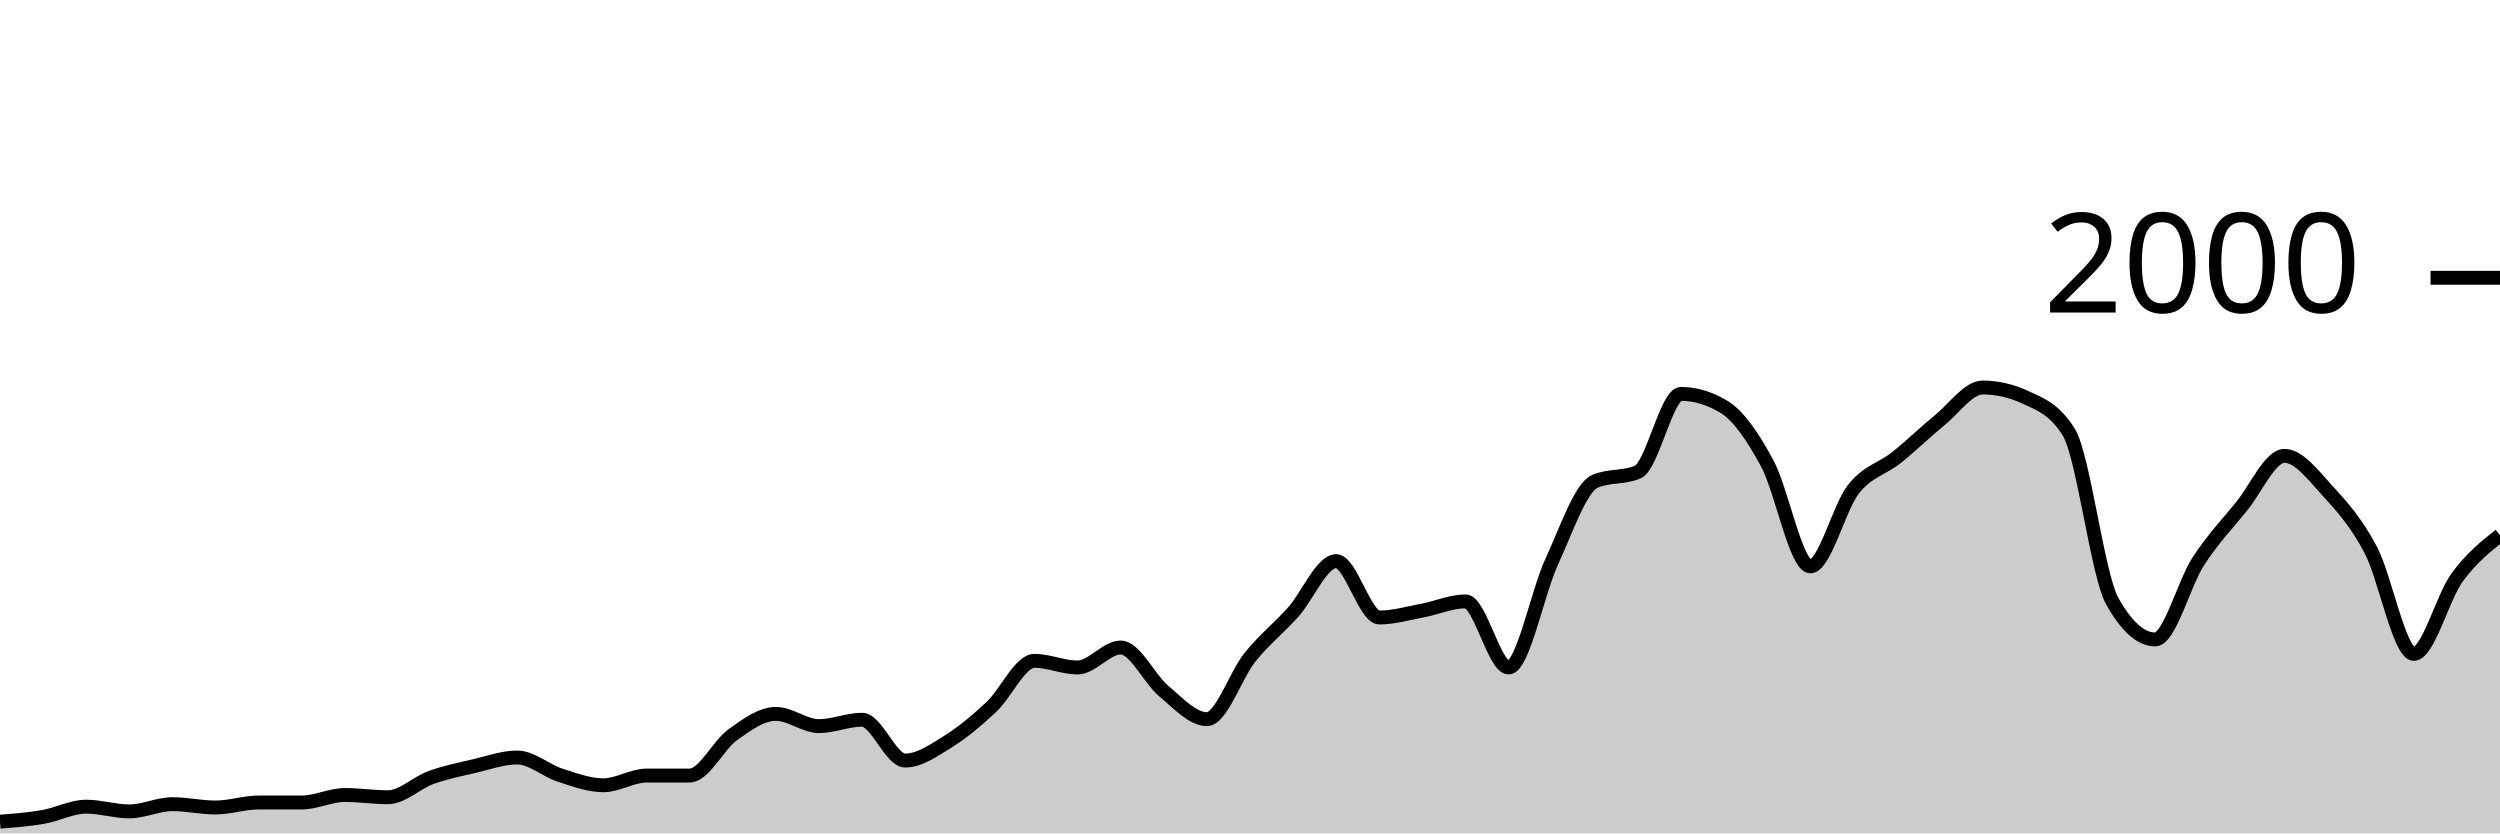
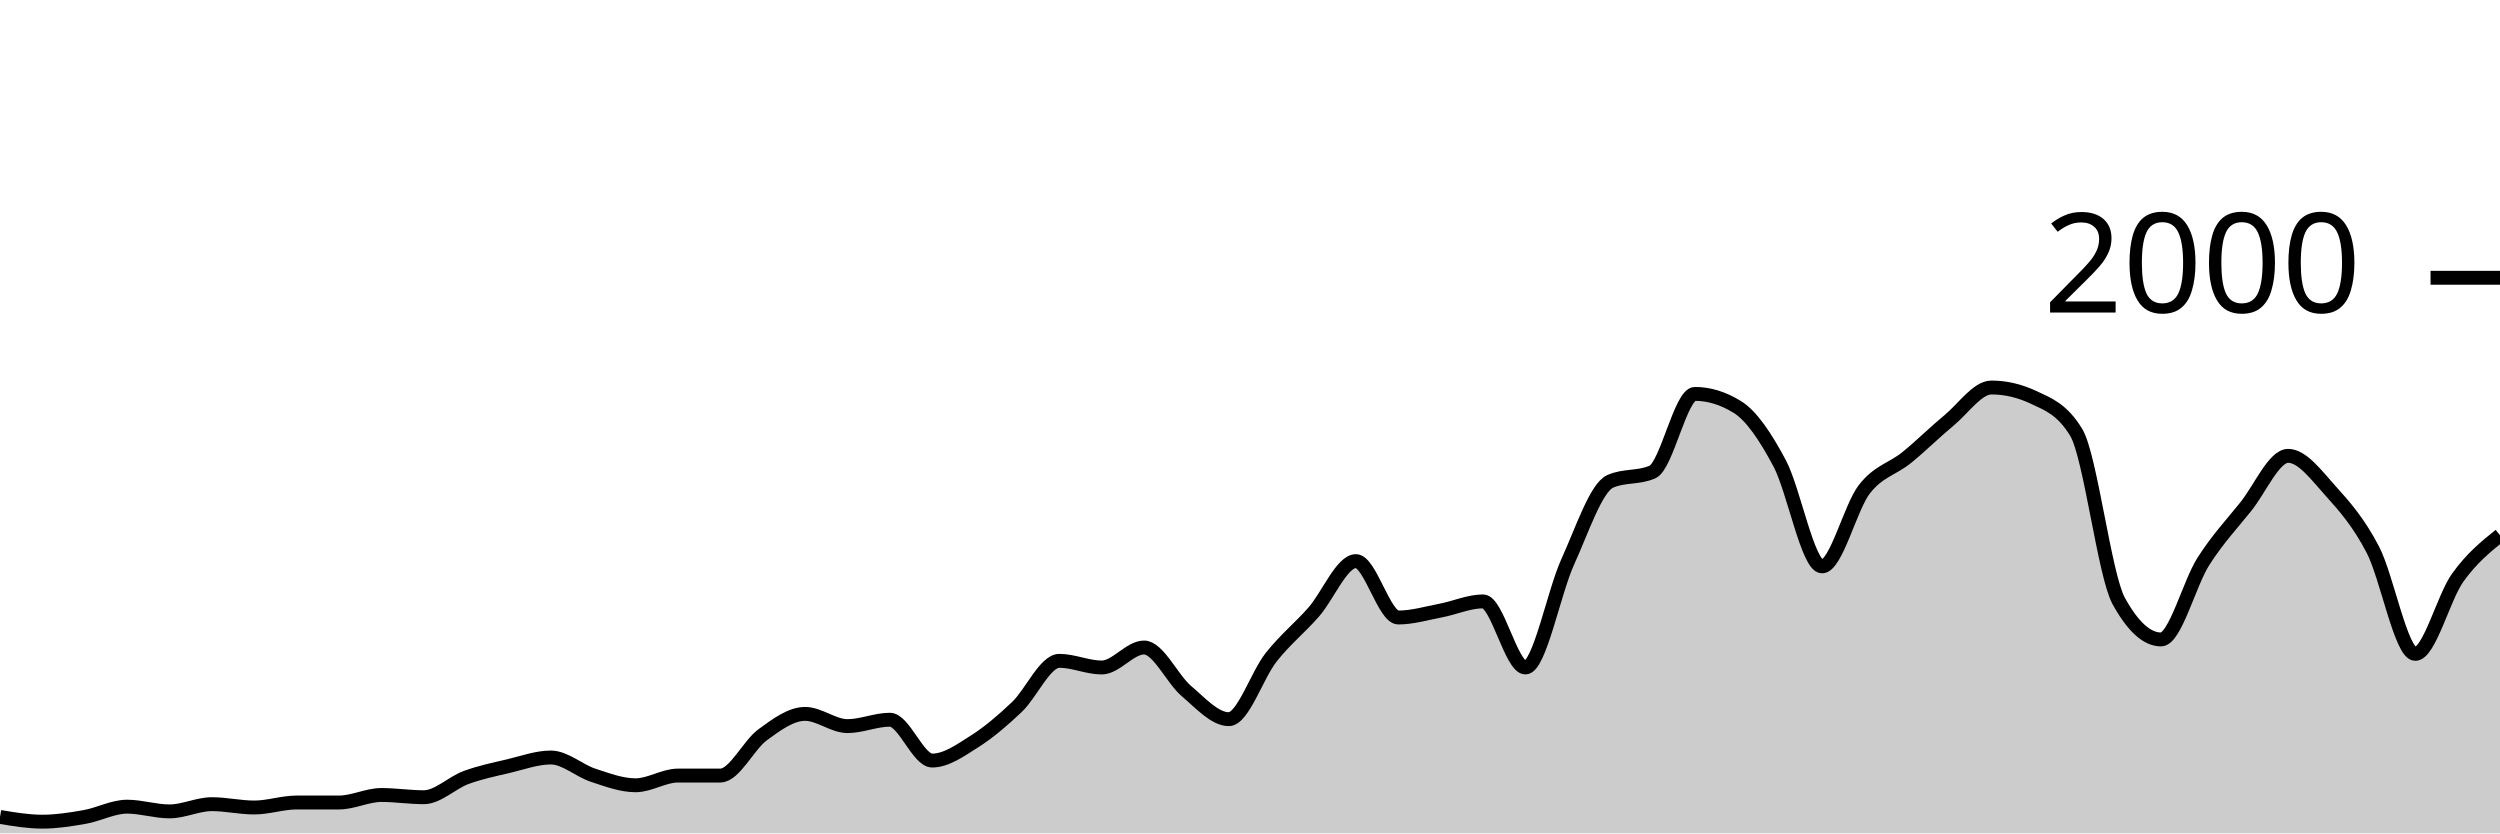
<svg xmlns="http://www.w3.org/2000/svg" viewBox="0 0 180 60">
  <g transform="translate(0,20)">
-     <path class="area" fill="rgba(0, 0, 0, 0.2)" d="M0,39.16C1.034,39.08,2.069,39,3.103,38.82C4.138,38.64,5.172,38.08,6.207,38.08C7.241,38.08,8.276,38.42,9.31,38.42C10.345,38.42,11.379,37.9,12.414,37.9C13.448,37.9,14.483,38.14,15.517,38.14C16.552,38.14,17.586,37.78,18.621,37.78C19.655,37.78,20.69,37.78,21.724,37.78C22.759,37.78,23.793,37.24,24.828,37.24C25.862,37.24,26.897,37.4,27.931,37.4C28.966,37.4,30,36.353,31.034,35.98C32.069,35.607,33.103,35.4,34.138,35.16C35.172,34.92,36.207,34.54,37.241,34.54C38.276,34.54,39.31,35.487,40.345,35.82C41.379,36.153,42.414,36.54,43.448,36.54C44.483,36.54,45.517,35.84,46.552,35.84C47.586,35.84,48.621,35.84,49.655,35.84C50.69,35.84,51.724,33.64,52.759,32.9C53.793,32.16,54.828,31.4,55.862,31.4C56.897,31.4,57.931,32.28,58.966,32.28C60,32.28,61.034,31.82,62.069,31.82C63.103,31.82,64.138,34.76,65.172,34.76C66.207,34.76,67.241,34.023,68.276,33.38C69.31,32.737,70.345,31.867,71.379,30.9C72.414,29.933,73.448,27.58,74.483,27.58C75.517,27.58,76.552,28.06,77.586,28.06C78.621,28.06,79.655,26.62,80.69,26.62C81.724,26.62,82.759,28.9,83.793,29.76C84.828,30.62,85.862,31.78,86.897,31.78C87.931,31.78,88.966,28.603,90,27.32C91.034,26.037,92.069,25.233,93.103,24.08C94.138,22.927,95.172,20.4,96.207,20.4C97.241,20.4,98.276,24.46,99.31,24.46C100.345,24.46,101.379,24.153,102.414,23.96C103.448,23.767,104.483,23.3,105.517,23.3C106.552,23.3,107.586,28.06,108.621,28.06C109.655,28.06,110.69,22.673,111.724,20.44C112.759,18.207,113.793,15.113,114.828,14.66C115.862,14.207,116.897,14.433,117.931,13.98C118.966,13.527,120,8.36,121.034,8.36C122.069,8.36,123.103,8.673,124.138,9.3C125.172,9.927,126.207,11.447,127.241,13.36C128.276,15.273,129.31,20.78,130.345,20.78C131.379,20.78,132.414,16.527,133.448,15.22C134.483,13.913,135.517,13.767,136.552,12.94C137.586,12.113,138.621,11.1,139.655,10.26C140.69,9.42,141.724,7.9,142.759,7.9C143.793,7.9,144.828,8.14,145.862,8.62C146.897,9.1,147.931,9.46,148.966,11.14C150,12.82,151.034,21.407,152.069,23.26C153.103,25.113,154.138,26.04,155.172,26.04C156.207,26.04,157.241,22.013,158.276,20.42C159.31,18.827,160.345,17.747,161.379,16.48C162.414,15.213,163.448,12.82,164.483,12.82C165.517,12.82,166.552,14.213,167.586,15.34C168.621,16.467,169.655,17.623,170.69,19.58C171.724,21.537,172.759,27.08,173.793,27.08C174.828,27.08,175.862,23.023,176.897,21.6C177.931,20.177,178.966,19.358,180,18.54L180,40C178.966,40,177.931,40,176.897,40C175.862,40,174.828,40,173.793,40C172.759,40,171.724,40,170.69,40C169.655,40,168.621,40,167.586,40C166.552,40,165.517,40,164.483,40C163.448,40,162.414,40,161.379,40C160.345,40,159.31,40,158.276,40C157.241,40,156.207,40,155.172,40C154.138,40,153.103,40,152.069,40C151.034,40,150,40,148.966,40C147.931,40,146.897,40,145.862,40C144.828,40,143.793,40,142.759,40C141.724,40,140.69,40,139.655,40C138.621,40,137.586,40,136.552,40C135.517,40,134.483,40,133.448,40C132.414,40,131.379,40,130.345,40C129.31,40,128.276,40,127.241,40C126.207,40,125.172,40,124.138,40C123.103,40,122.069,40,121.034,40C120,40,118.966,40,117.931,40C116.897,40,115.862,40,114.828,40C113.793,40,112.759,40,111.724,40C110.69,40,109.655,40,108.621,40C107.586,40,106.552,40,105.517,40C104.483,40,103.448,40,102.414,40C101.379,40,100.345,40,99.31,40C98.276,40,97.241,40,96.207,40C95.172,40,94.138,40,93.103,40C92.069,40,91.034,40,90,40C88.966,40,87.931,40,86.897,40C85.862,40,84.828,40,83.793,40C82.759,40,81.724,40,80.69,40C79.655,40,78.621,40,77.586,40C76.552,40,75.517,40,74.483,40C73.448,40,72.414,40,71.379,40C70.345,40,69.31,40,68.276,40C67.241,40,66.207,40,65.172,40C64.138,40,63.103,40,62.069,40C61.034,40,60,40,58.966,40C57.931,40,56.897,40,55.862,40C54.828,40,53.793,40,52.759,40C51.724,40,50.69,40,49.655,40C48.621,40,47.586,40,46.552,40C45.517,40,44.483,40,43.448,40C42.414,40,41.379,40,40.345,40C39.31,40,38.276,40,37.241,40C36.207,40,35.172,40,34.138,40C33.103,40,32.069,40,31.034,40C30,40,28.966,40,27.931,40C26.897,40,25.862,40,24.828,40C23.793,40,22.759,40,21.724,40C20.69,40,19.655,40,18.621,40C17.586,40,16.552,40,15.517,40C14.483,40,13.448,40,12.414,40C11.379,40,10.345,40,9.31,40C8.276,40,7.241,40,6.207,40C5.172,40,4.138,40,3.103,40C2.069,40,1.034,40,0,40Z" />
-     <path class="line" stroke="black" fill="none" d="M0,39.16C1.034,39.08,2.069,39,3.103,38.82C4.138,38.64,5.172,38.08,6.207,38.08C7.241,38.08,8.276,38.42,9.31,38.42C10.345,38.42,11.379,37.9,12.414,37.9C13.448,37.9,14.483,38.14,15.517,38.14C16.552,38.14,17.586,37.78,18.621,37.78C19.655,37.78,20.69,37.78,21.724,37.78C22.759,37.78,23.793,37.24,24.828,37.24C25.862,37.24,26.897,37.4,27.931,37.4C28.966,37.4,30,36.353,31.034,35.98C32.069,35.607,33.103,35.4,34.138,35.16C35.172,34.92,36.207,34.54,37.241,34.54C38.276,34.54,39.31,35.487,40.345,35.82C41.379,36.153,42.414,36.54,43.448,36.54C44.483,36.54,45.517,35.84,46.552,35.84C47.586,35.84,48.621,35.84,49.655,35.84C50.69,35.84,51.724,33.64,52.759,32.9C53.793,32.16,54.828,31.4,55.862,31.4C56.897,31.4,57.931,32.28,58.966,32.28C60,32.28,61.034,31.82,62.069,31.82C63.103,31.82,64.138,34.76,65.172,34.76C66.207,34.76,67.241,34.023,68.276,33.38C69.31,32.737,70.345,31.867,71.379,30.9C72.414,29.933,73.448,27.58,74.483,27.58C75.517,27.58,76.552,28.06,77.586,28.06C78.621,28.06,79.655,26.62,80.69,26.62C81.724,26.62,82.759,28.9,83.793,29.76C84.828,30.62,85.862,31.78,86.897,31.78C87.931,31.78,88.966,28.603,90,27.32C91.034,26.037,92.069,25.233,93.103,24.08C94.138,22.927,95.172,20.4,96.207,20.4C97.241,20.4,98.276,24.46,99.31,24.46C100.345,24.46,101.379,24.153,102.414,23.96C103.448,23.767,104.483,23.3,105.517,23.3C106.552,23.3,107.586,28.06,108.621,28.06C109.655,28.06,110.69,22.673,111.724,20.44C112.759,18.207,113.793,15.113,114.828,14.66C115.862,14.207,116.897,14.433,117.931,13.98C118.966,13.527,120,8.36,121.034,8.36C122.069,8.36,123.103,8.673,124.138,9.3C125.172,9.927,126.207,11.447,127.241,13.36C128.276,15.273,129.31,20.78,130.345,20.78C131.379,20.78,132.414,16.527,133.448,15.22C134.483,13.913,135.517,13.767,136.552,12.94C137.586,12.113,138.621,11.1,139.655,10.26C140.69,9.42,141.724,7.9,142.759,7.9C143.793,7.9,144.828,8.14,145.862,8.62C146.897,9.1,147.931,9.46,148.966,11.14C150,12.82,151.034,21.407,152.069,23.26C153.103,25.113,154.138,26.04,155.172,26.04C156.207,26.04,157.241,22.013,158.276,20.42C159.31,18.827,160.345,17.747,161.379,16.48C162.414,15.213,163.448,12.82,164.483,12.82C165.517,12.82,166.552,14.213,167.586,15.34C168.621,16.467,169.655,17.623,170.69,19.58C171.724,21.537,172.759,27.08,173.793,27.08C174.828,27.08,175.862,23.023,176.897,21.6C177.931,20.177,178.966,19.358,180,18.54" />
+     <path class="area" fill="rgba(0, 0, 0, 0.2)" d="M0,38.82C1.017,38.99,2.034,39.16,3.051,39.16C4.068,39.16,5.085,39,6.102,38.82C7.119,38.64,8.136,38.08,9.153,38.08C10.169,38.08,11.186,38.42,12.203,38.42C13.22,38.42,14.237,37.9,15.254,37.9C16.271,37.9,17.288,38.14,18.305,38.14C19.322,38.14,20.339,37.78,21.356,37.78C22.373,37.78,23.39,37.78,24.407,37.78C25.424,37.78,26.441,37.24,27.458,37.24C28.475,37.24,29.492,37.4,30.508,37.4C31.525,37.4,32.542,36.353,33.559,35.98C34.576,35.607,35.593,35.4,36.61,35.16C37.627,34.92,38.644,34.54,39.661,34.54C40.678,34.54,41.695,35.487,42.712,35.82C43.729,36.153,44.746,36.54,45.763,36.54C46.78,36.54,47.797,35.84,48.814,35.84C49.831,35.84,50.847,35.84,51.864,35.84C52.881,35.84,53.898,33.64,54.915,32.9C55.932,32.16,56.949,31.4,57.966,31.4C58.983,31.4,60,32.28,61.017,32.28C62.034,32.28,63.051,31.82,64.068,31.82C65.085,31.82,66.102,34.76,67.119,34.76C68.136,34.76,69.153,34.023,70.169,33.38C71.186,32.737,72.203,31.867,73.22,30.9C74.237,29.933,75.254,27.58,76.271,27.58C77.288,27.58,78.305,28.06,79.322,28.06C80.339,28.06,81.356,26.62,82.373,26.62C83.39,26.62,84.407,28.9,85.424,29.76C86.441,30.62,87.458,31.78,88.475,31.78C89.492,31.78,90.508,28.603,91.525,27.32C92.542,26.037,93.559,25.233,94.576,24.08C95.593,22.927,96.61,20.4,97.627,20.4C98.644,20.4,99.661,24.46,100.678,24.46C101.695,24.46,102.712,24.153,103.729,23.96C104.746,23.767,105.763,23.3,106.78,23.3C107.797,23.3,108.814,28.06,109.831,28.06C110.847,28.06,111.864,22.673,112.881,20.44C113.898,18.207,114.915,15.113,115.932,14.66C116.949,14.207,117.966,14.433,118.983,13.98C120,13.527,121.017,8.36,122.034,8.36C123.051,8.36,124.068,8.673,125.085,9.3C126.102,9.927,127.119,11.447,128.136,13.36C129.153,15.273,130.169,20.78,131.186,20.78C132.203,20.78,133.22,16.527,134.237,15.22C135.254,13.913,136.271,13.767,137.288,12.94C138.305,12.113,139.322,11.1,140.339,10.26C141.356,9.42,142.373,7.9,143.39,7.9C144.407,7.9,145.424,8.14,146.441,8.62C147.458,9.1,148.475,9.46,149.492,11.14C150.508,12.82,151.525,21.407,152.542,23.26C153.559,25.113,154.576,26.04,155.593,26.04C156.61,26.04,157.627,22.013,158.644,20.42C159.661,18.827,160.678,17.747,161.695,16.48C162.712,15.213,163.729,12.82,164.746,12.82C165.763,12.82,166.78,14.213,167.797,15.34C168.814,16.467,169.831,17.623,170.847,19.58C171.864,21.537,172.881,27.08,173.898,27.08C174.915,27.08,175.932,23.023,176.949,21.6C177.966,20.177,178.983,19.358,180,18.54L180,40C178.983,40,177.966,40,176.949,40C175.932,40,174.915,40,173.898,40C172.881,40,171.864,40,170.847,40C169.831,40,168.814,40,167.797,40C166.78,40,165.763,40,164.746,40C163.729,40,162.712,40,161.695,40C160.678,40,159.661,40,158.644,40C157.627,40,156.61,40,155.593,40C154.576,40,153.559,40,152.542,40C151.525,40,150.508,40,149.492,40C148.475,40,147.458,40,146.441,40C145.424,40,144.407,40,143.39,40C142.373,40,141.356,40,140.339,40C139.322,40,138.305,40,137.288,40C136.271,40,135.254,40,134.237,40C133.22,40,132.203,40,131.186,40C130.169,40,129.153,40,128.136,40C127.119,40,126.102,40,125.085,40C124.068,40,123.051,40,122.034,40C121.017,40,120,40,118.983,40C117.966,40,116.949,40,115.932,40C114.915,40,113.898,40,112.881,40C111.864,40,110.847,40,109.831,40C108.814,40,107.797,40,106.78,40C105.763,40,104.746,40,103.729,40C102.712,40,101.695,40,100.678,40C99.661,40,98.644,40,97.627,40C96.61,40,95.593,40,94.576,40C93.559,40,92.542,40,91.525,40C90.508,40,89.492,40,88.475,40C87.458,40,86.441,40,85.424,40C84.407,40,83.39,40,82.373,40C81.356,40,80.339,40,79.322,40C78.305,40,77.288,40,76.271,40C75.254,40,74.237,40,73.22,40C72.203,40,71.186,40,70.169,40C69.153,40,68.136,40,67.119,40C66.102,40,65.085,40,64.068,40C63.051,40,62.034,40,61.017,40C60,40,58.983,40,57.966,40C56.949,40,55.932,40,54.915,40C53.898,40,52.881,40,51.864,40C50.847,40,49.831,40,48.814,40C47.797,40,46.78,40,45.763,40C44.746,40,43.729,40,42.712,40C41.695,40,40.678,40,39.661,40C38.644,40,37.627,40,36.61,40C35.593,40,34.576,40,33.559,40C32.542,40,31.525,40,30.508,40C29.492,40,28.475,40,27.458,40C26.441,40,25.424,40,24.407,40C23.39,40,22.373,40,21.356,40C20.339,40,19.322,40,18.305,40C17.288,40,16.271,40,15.254,40C14.237,40,13.22,40,12.203,40C11.186,40,10.169,40,9.153,40C8.136,40,7.119,40,6.102,40C5.085,40,4.068,40,3.051,40C2.034,40,1.017,40,0,40Z" />
+     <path class="line" stroke="black" fill="none" d="M0,38.82C1.017,38.99,2.034,39.16,3.051,39.16C4.068,39.16,5.085,39,6.102,38.82C7.119,38.64,8.136,38.08,9.153,38.08C10.169,38.08,11.186,38.42,12.203,38.42C13.22,38.42,14.237,37.9,15.254,37.9C16.271,37.9,17.288,38.14,18.305,38.14C19.322,38.14,20.339,37.78,21.356,37.78C22.373,37.78,23.39,37.78,24.407,37.78C25.424,37.78,26.441,37.24,27.458,37.24C28.475,37.24,29.492,37.4,30.508,37.4C31.525,37.4,32.542,36.353,33.559,35.98C34.576,35.607,35.593,35.4,36.61,35.16C37.627,34.92,38.644,34.54,39.661,34.54C40.678,34.54,41.695,35.487,42.712,35.82C43.729,36.153,44.746,36.54,45.763,36.54C46.78,36.54,47.797,35.84,48.814,35.84C49.831,35.84,50.847,35.84,51.864,35.84C52.881,35.84,53.898,33.64,54.915,32.9C55.932,32.16,56.949,31.4,57.966,31.4C58.983,31.4,60,32.28,61.017,32.28C62.034,32.28,63.051,31.82,64.068,31.82C65.085,31.82,66.102,34.76,67.119,34.76C68.136,34.76,69.153,34.023,70.169,33.38C71.186,32.737,72.203,31.867,73.22,30.9C74.237,29.933,75.254,27.58,76.271,27.58C77.288,27.58,78.305,28.06,79.322,28.06C80.339,28.06,81.356,26.62,82.373,26.62C83.39,26.62,84.407,28.9,85.424,29.76C86.441,30.62,87.458,31.78,88.475,31.78C89.492,31.78,90.508,28.603,91.525,27.32C92.542,26.037,93.559,25.233,94.576,24.08C95.593,22.927,96.61,20.4,97.627,20.4C98.644,20.4,99.661,24.46,100.678,24.46C101.695,24.46,102.712,24.153,103.729,23.96C104.746,23.767,105.763,23.3,106.78,23.3C107.797,23.3,108.814,28.06,109.831,28.06C110.847,28.06,111.864,22.673,112.881,20.44C113.898,18.207,114.915,15.113,115.932,14.66C116.949,14.207,117.966,14.433,118.983,13.98C120,13.527,121.017,8.36,122.034,8.36C123.051,8.36,124.068,8.673,125.085,9.3C126.102,9.927,127.119,11.447,128.136,13.36C129.153,15.273,130.169,20.78,131.186,20.78C132.203,20.78,133.22,16.527,134.237,15.22C135.254,13.913,136.271,13.767,137.288,12.94C138.305,12.113,139.322,11.1,140.339,10.26C141.356,9.42,142.373,7.9,143.39,7.9C144.407,7.9,145.424,8.14,146.441,8.62C147.458,9.1,148.475,9.46,149.492,11.14C150.508,12.82,151.525,21.407,152.542,23.26C153.559,25.113,154.576,26.04,155.593,26.04C156.61,26.04,157.627,22.013,158.644,20.42C159.661,18.827,160.678,17.747,161.695,16.48C162.712,15.213,163.729,12.82,164.746,12.82C165.763,12.82,166.78,14.213,167.797,15.34C168.814,16.467,169.831,17.623,170.847,19.58C171.864,21.537,172.881,27.08,173.898,27.08C174.915,27.08,175.932,23.023,176.949,21.6C177.966,20.177,178.983,19.358,180,18.54" />
    <path class="axis-ceiling" stroke-width="1" stroke="black" fill="none" d="M175,0L180,0" />
    <text class="axis-ceiling-label" font-family="sans-serif" text-anchor="end" font-size="10px" x="170" y="2.5">2000</text>
  </g>
</svg>
